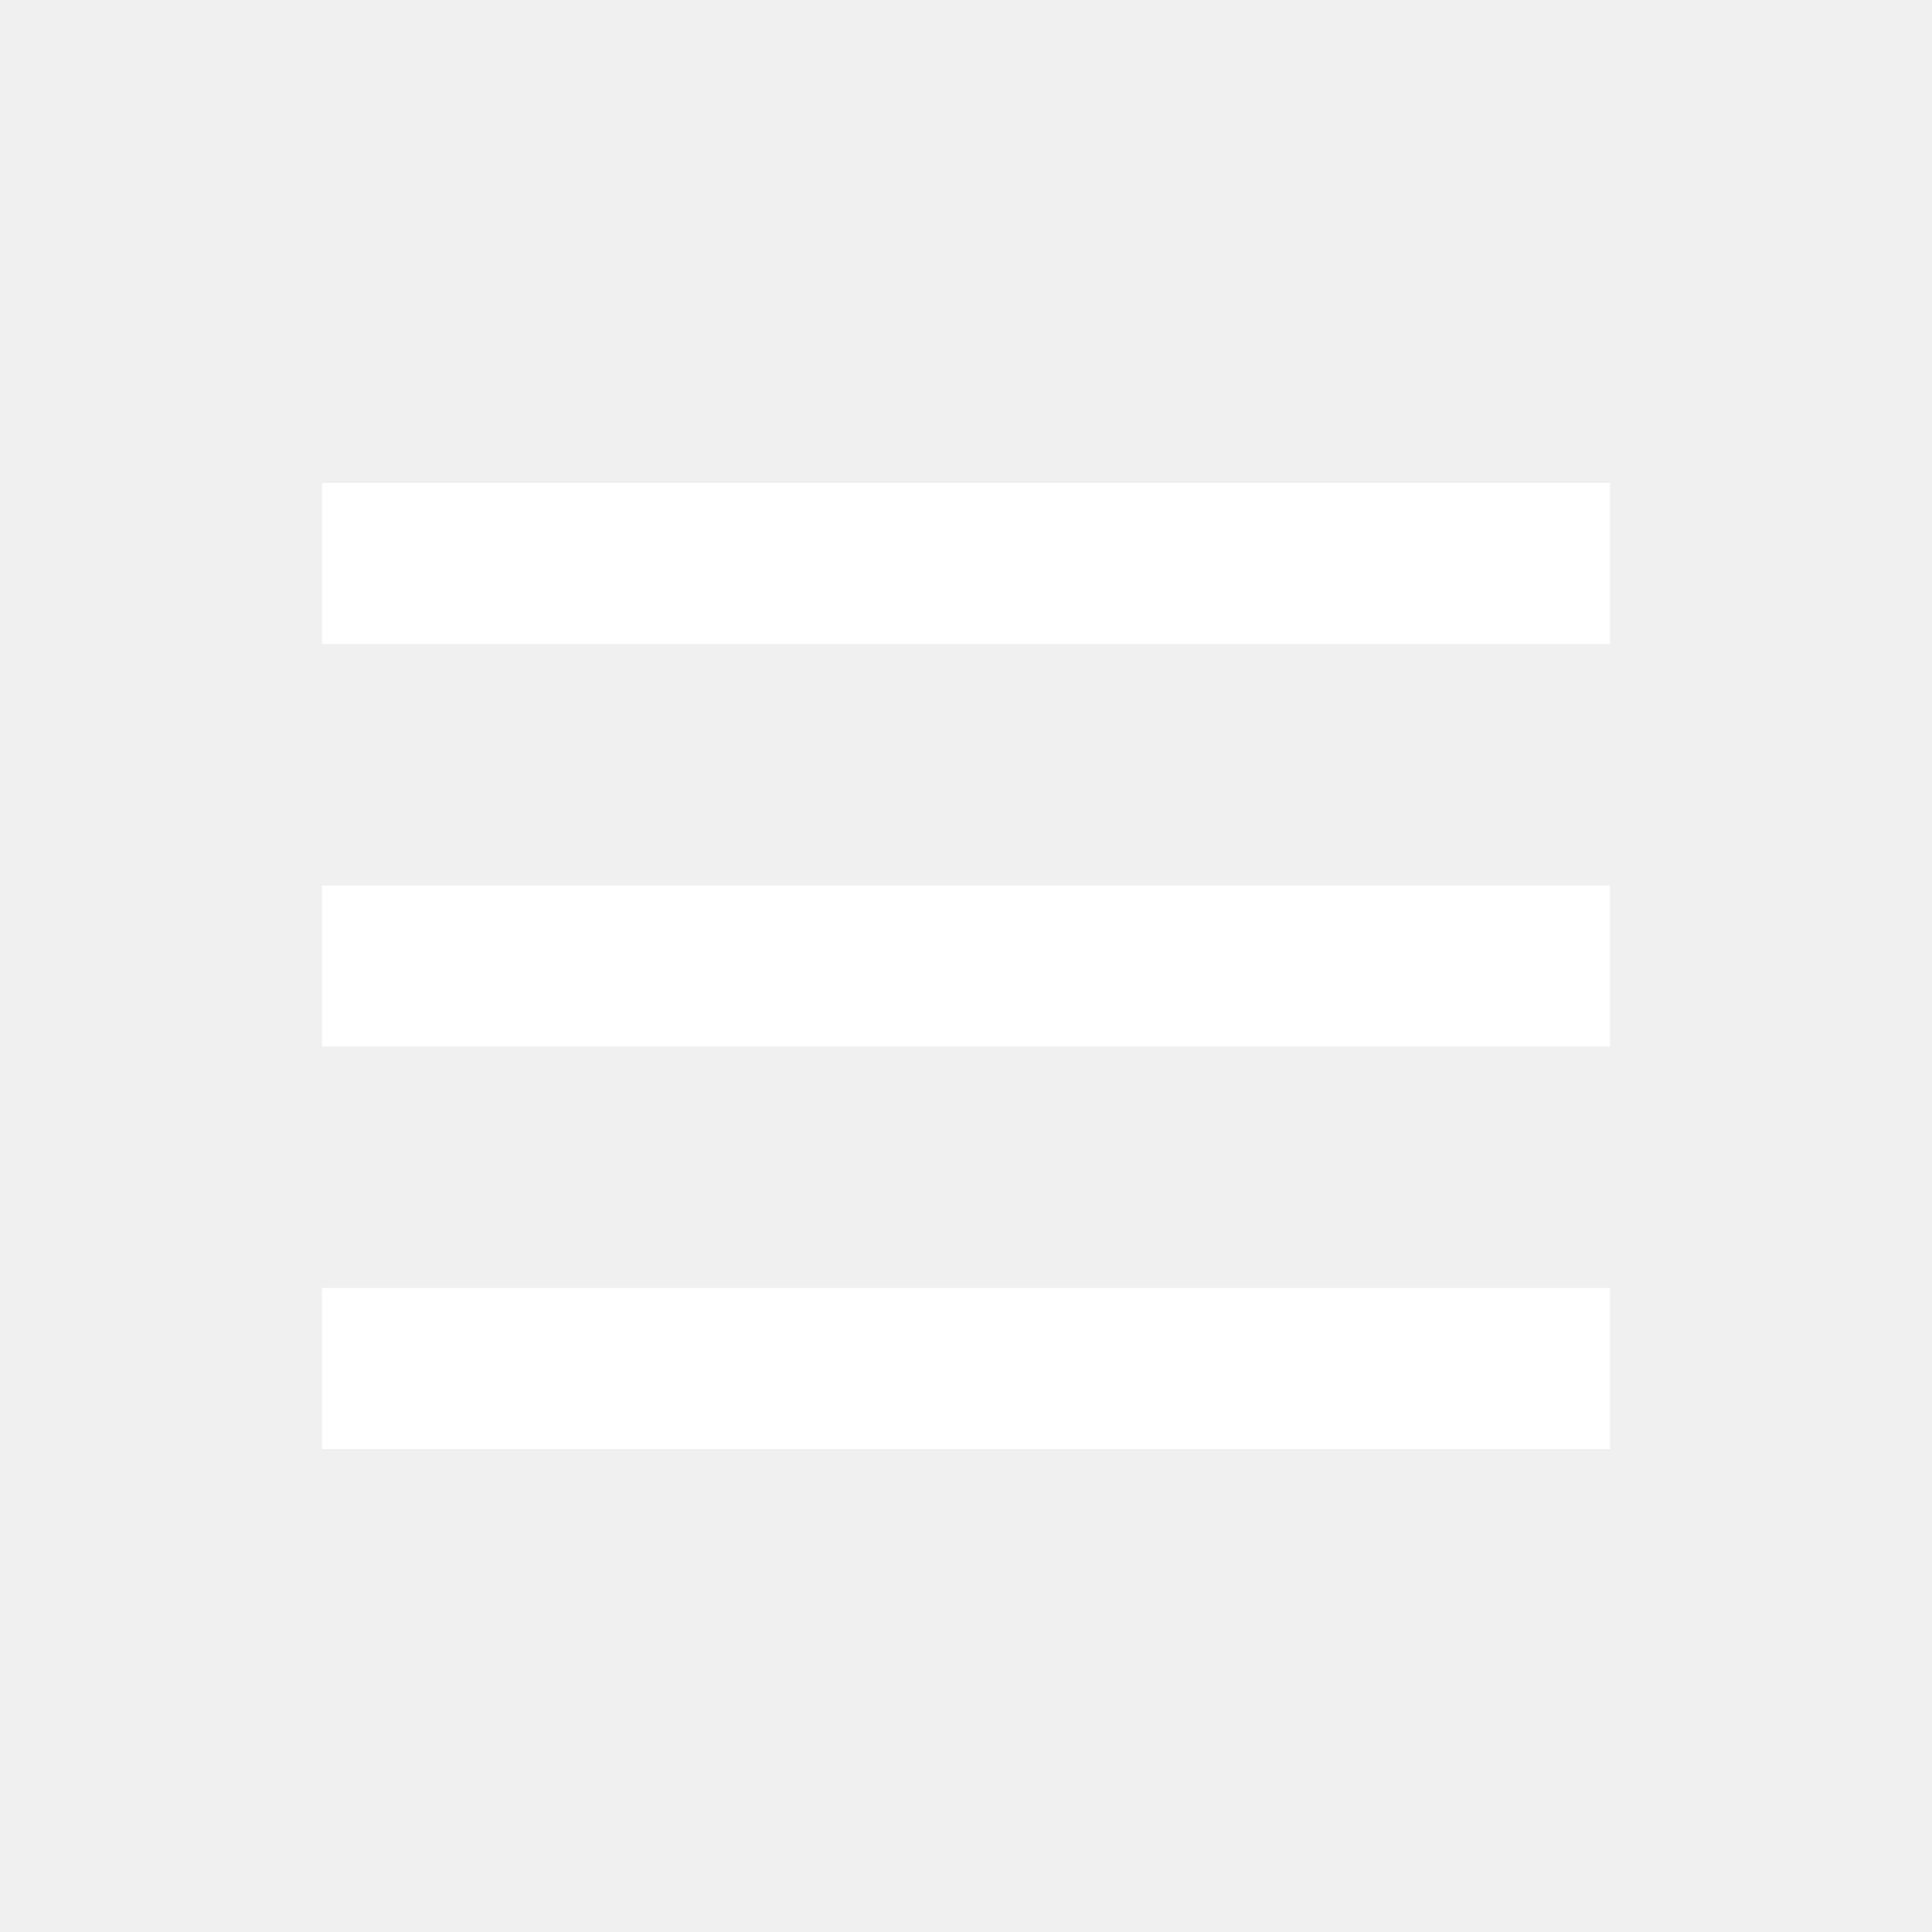
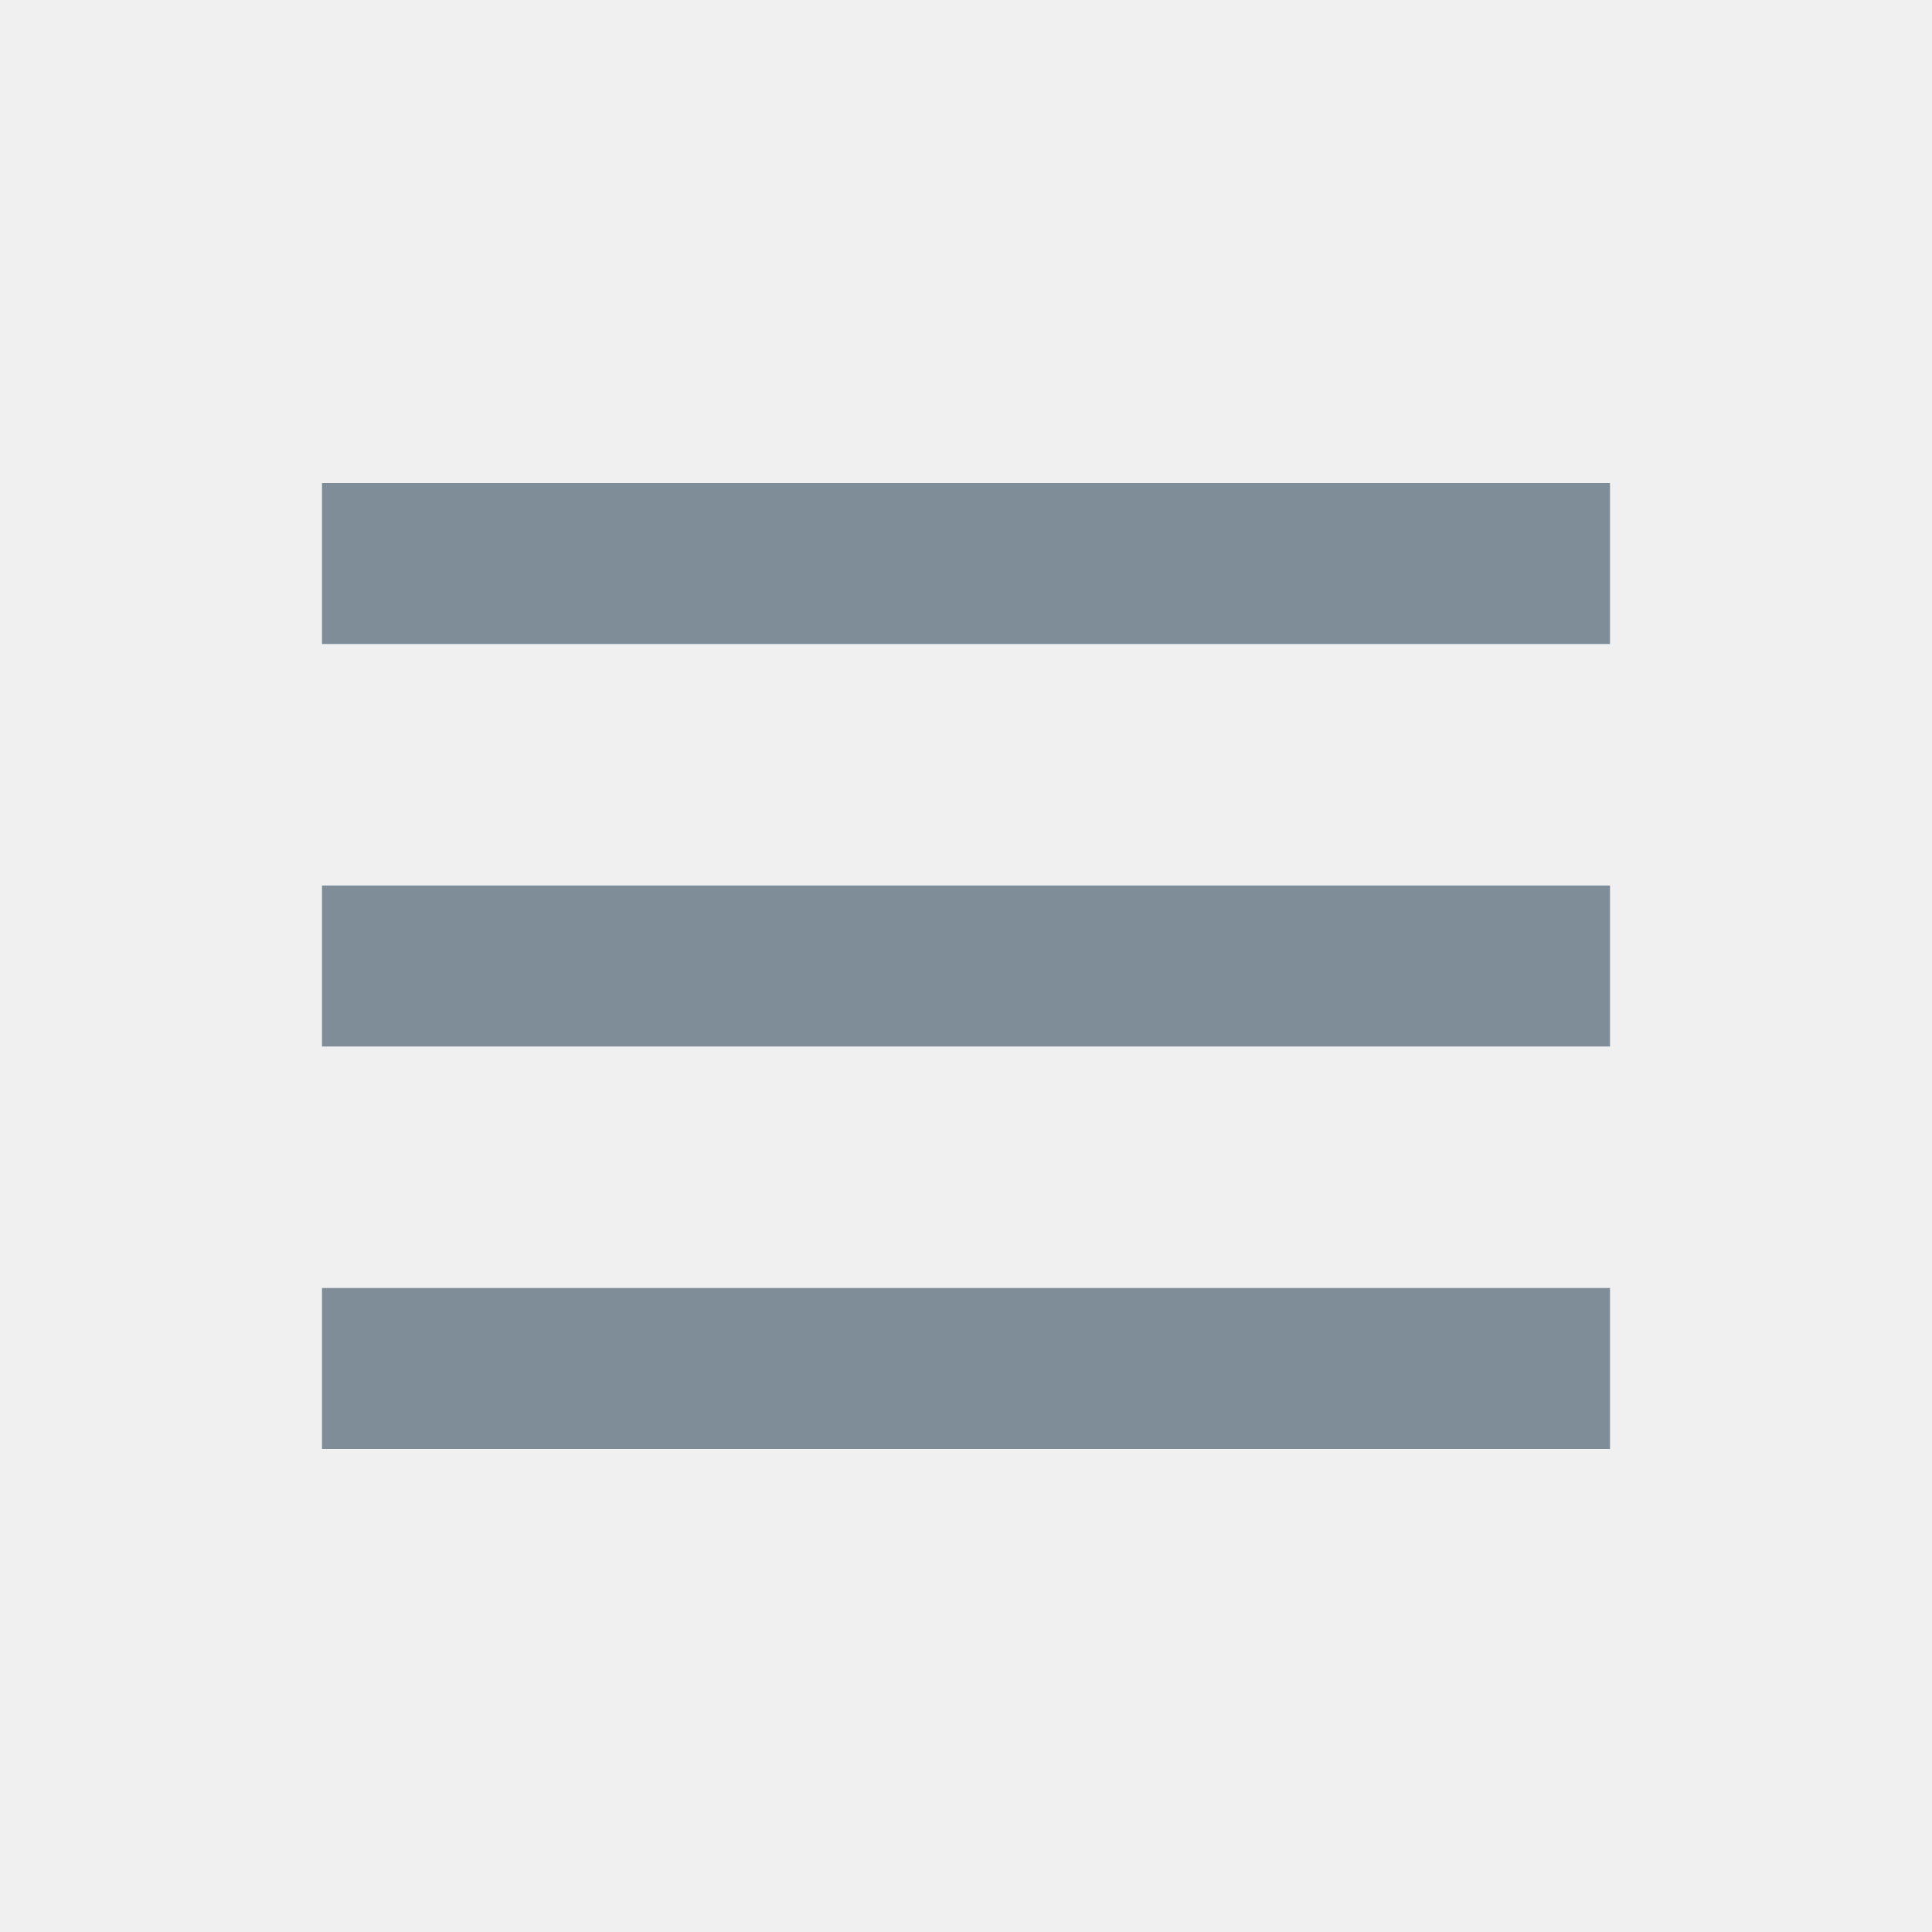
- <svg xmlns="http://www.w3.org/2000/svg" width="24" height="24" viewBox="0 0 24 24" style="fill:#fff;transform: ;msFilter:;">
+ <svg xmlns="http://www.w3.org/2000/svg" width="24" height="24" viewBox="0 0 24 24" style="fill:#7F8D99;transform: ;msFilter:;">
  <path d="M4 6h16v2H4zm0 5h16v2H4zm0 5h16v2H4z" />
</svg>
